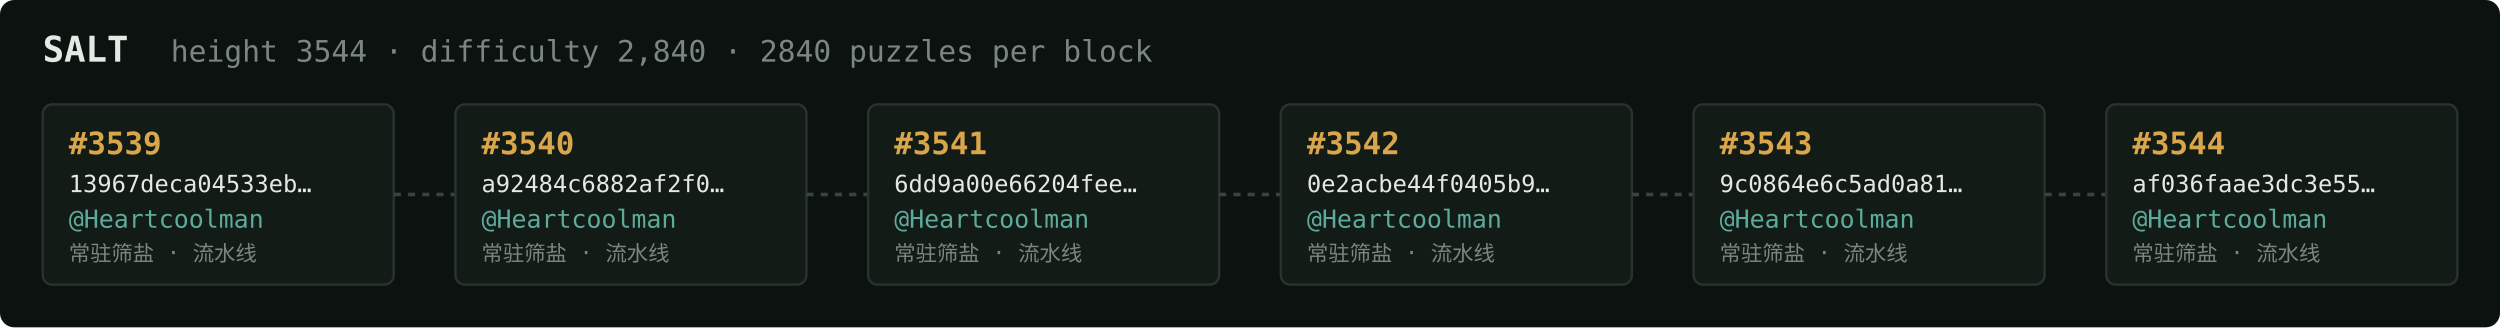
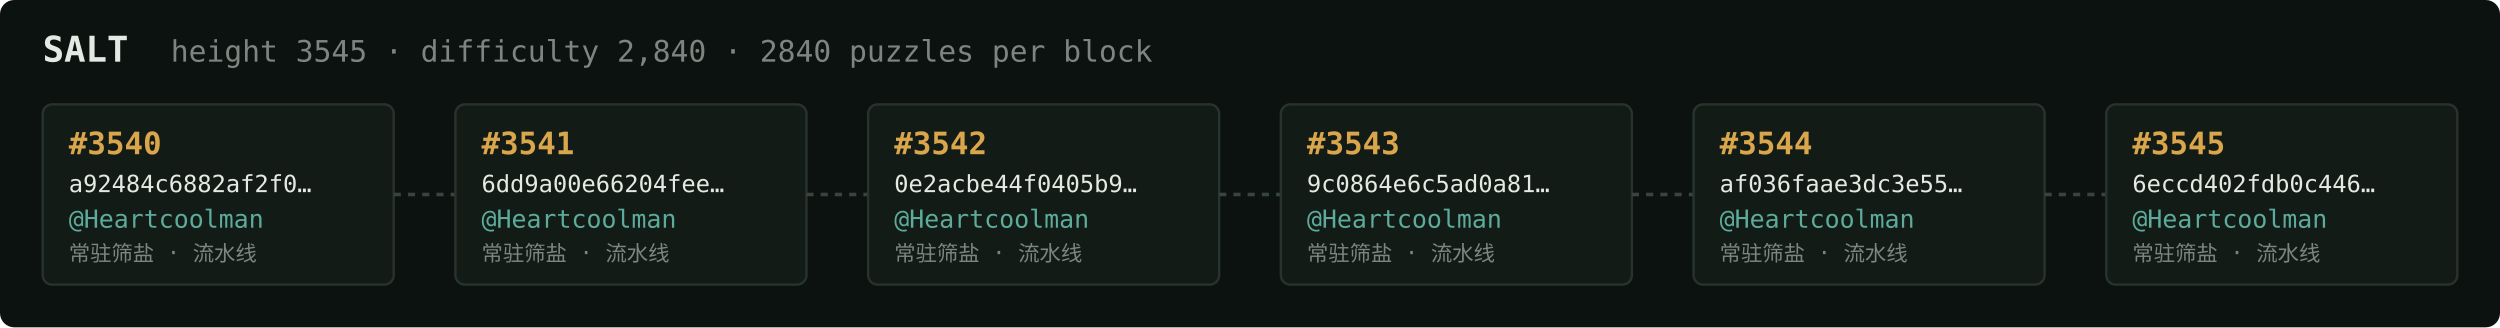
<svg xmlns="http://www.w3.org/2000/svg" width="1054" height="138" viewBox="0 0 1054 138" font-family="ui-monospace,SFMono-Regular,Menlo,monospace">
  <rect fill="#0c1210" width="1054" height="138" rx="6" />
  <text x="18" y="26" fill="#e5e9e3" font-size="15" font-weight="700">SALT</text>
-   <text x="72" y="26" fill="#7a867f" font-size="12.5">height 3544 · difficulty 2,840 · 2840 puzzles per block</text>
+   <text x="72" y="26" fill="#7a867f" font-size="12.5">height 3545 · difficulty 2,840 · 2840 puzzles per block</text>
  <rect x="18" y="44" width="148" height="76" rx="4" fill="#131b17" stroke="#28332e" stroke-width="1" />
-   <text x="29" y="65" fill="#d9a64c" font-size="13" font-weight="700">#3539</text>
-   <text x="29" y="81" fill="#e5e9e3" font-size="10">13967deca04533eb…</text>
+   <text x="29" y="65" fill="#d9a64c" font-size="13" font-weight="700">#3540</text>
+   <text x="29" y="81" fill="#e5e9e3" font-size="10">a92484c6882af2f0…</text>
  <text x="29" y="96" fill="#5cab9b" font-size="10.5">@Heartcoolman</text>
  <text x="29" y="110" fill="#7a867f" font-size="9">常驻筛盐 · 流水线</text>
  <line x1="166" y1="82.0" x2="192" y2="82.0" stroke="#38443e" stroke-width="1.5" stroke-dasharray="3 3" />
  <rect x="192" y="44" width="148" height="76" rx="4" fill="#131b17" stroke="#28332e" stroke-width="1" />
-   <text x="203" y="65" fill="#d9a64c" font-size="13" font-weight="700">#3540</text>
-   <text x="203" y="81" fill="#e5e9e3" font-size="10">a92484c6882af2f0…</text>
+   <text x="203" y="65" fill="#d9a64c" font-size="13" font-weight="700">#3541</text>
+   <text x="203" y="81" fill="#e5e9e3" font-size="10">6dd9a00e66204fee…</text>
  <text x="203" y="96" fill="#5cab9b" font-size="10.5">@Heartcoolman</text>
  <text x="203" y="110" fill="#7a867f" font-size="9">常驻筛盐 · 流水线</text>
  <line x1="340" y1="82.0" x2="366" y2="82.0" stroke="#38443e" stroke-width="1.5" stroke-dasharray="3 3" />
  <rect x="366" y="44" width="148" height="76" rx="4" fill="#131b17" stroke="#28332e" stroke-width="1" />
-   <text x="377" y="65" fill="#d9a64c" font-size="13" font-weight="700">#3541</text>
-   <text x="377" y="81" fill="#e5e9e3" font-size="10">6dd9a00e66204fee…</text>
+   <text x="377" y="65" fill="#d9a64c" font-size="13" font-weight="700">#3542</text>
+   <text x="377" y="81" fill="#e5e9e3" font-size="10">0e2acbe44f0405b9…</text>
  <text x="377" y="96" fill="#5cab9b" font-size="10.5">@Heartcoolman</text>
  <text x="377" y="110" fill="#7a867f" font-size="9">常驻筛盐 · 流水线</text>
  <line x1="514" y1="82.0" x2="540" y2="82.0" stroke="#38443e" stroke-width="1.5" stroke-dasharray="3 3" />
  <rect x="540" y="44" width="148" height="76" rx="4" fill="#131b17" stroke="#28332e" stroke-width="1" />
-   <text x="551" y="65" fill="#d9a64c" font-size="13" font-weight="700">#3542</text>
-   <text x="551" y="81" fill="#e5e9e3" font-size="10">0e2acbe44f0405b9…</text>
+   <text x="551" y="65" fill="#d9a64c" font-size="13" font-weight="700">#3543</text>
+   <text x="551" y="81" fill="#e5e9e3" font-size="10">9c0864e6c5ad0a81…</text>
  <text x="551" y="96" fill="#5cab9b" font-size="10.5">@Heartcoolman</text>
  <text x="551" y="110" fill="#7a867f" font-size="9">常驻筛盐 · 流水线</text>
  <line x1="688" y1="82.0" x2="714" y2="82.0" stroke="#38443e" stroke-width="1.5" stroke-dasharray="3 3" />
  <rect x="714" y="44" width="148" height="76" rx="4" fill="#131b17" stroke="#28332e" stroke-width="1" />
-   <text x="725" y="65" fill="#d9a64c" font-size="13" font-weight="700">#3543</text>
-   <text x="725" y="81" fill="#e5e9e3" font-size="10">9c0864e6c5ad0a81…</text>
+   <text x="725" y="65" fill="#d9a64c" font-size="13" font-weight="700">#3544</text>
+   <text x="725" y="81" fill="#e5e9e3" font-size="10">af036faae3dc3e55…</text>
  <text x="725" y="96" fill="#5cab9b" font-size="10.5">@Heartcoolman</text>
  <text x="725" y="110" fill="#7a867f" font-size="9">常驻筛盐 · 流水线</text>
  <line x1="862" y1="82.0" x2="888" y2="82.0" stroke="#38443e" stroke-width="1.5" stroke-dasharray="3 3" />
  <rect x="888" y="44" width="148" height="76" rx="4" fill="#131b17" stroke="#28332e" stroke-width="1" />
-   <text x="899" y="65" fill="#d9a64c" font-size="13" font-weight="700">#3544</text>
-   <text x="899" y="81" fill="#e5e9e3" font-size="10">af036faae3dc3e55…</text>
+   <text x="899" y="65" fill="#d9a64c" font-size="13" font-weight="700">#3545</text>
+   <text x="899" y="81" fill="#e5e9e3" font-size="10">6eccd402fdb0c446…</text>
  <text x="899" y="96" fill="#5cab9b" font-size="10.5">@Heartcoolman</text>
  <text x="899" y="110" fill="#7a867f" font-size="9">常驻筛盐 · 流水线</text>
</svg>
